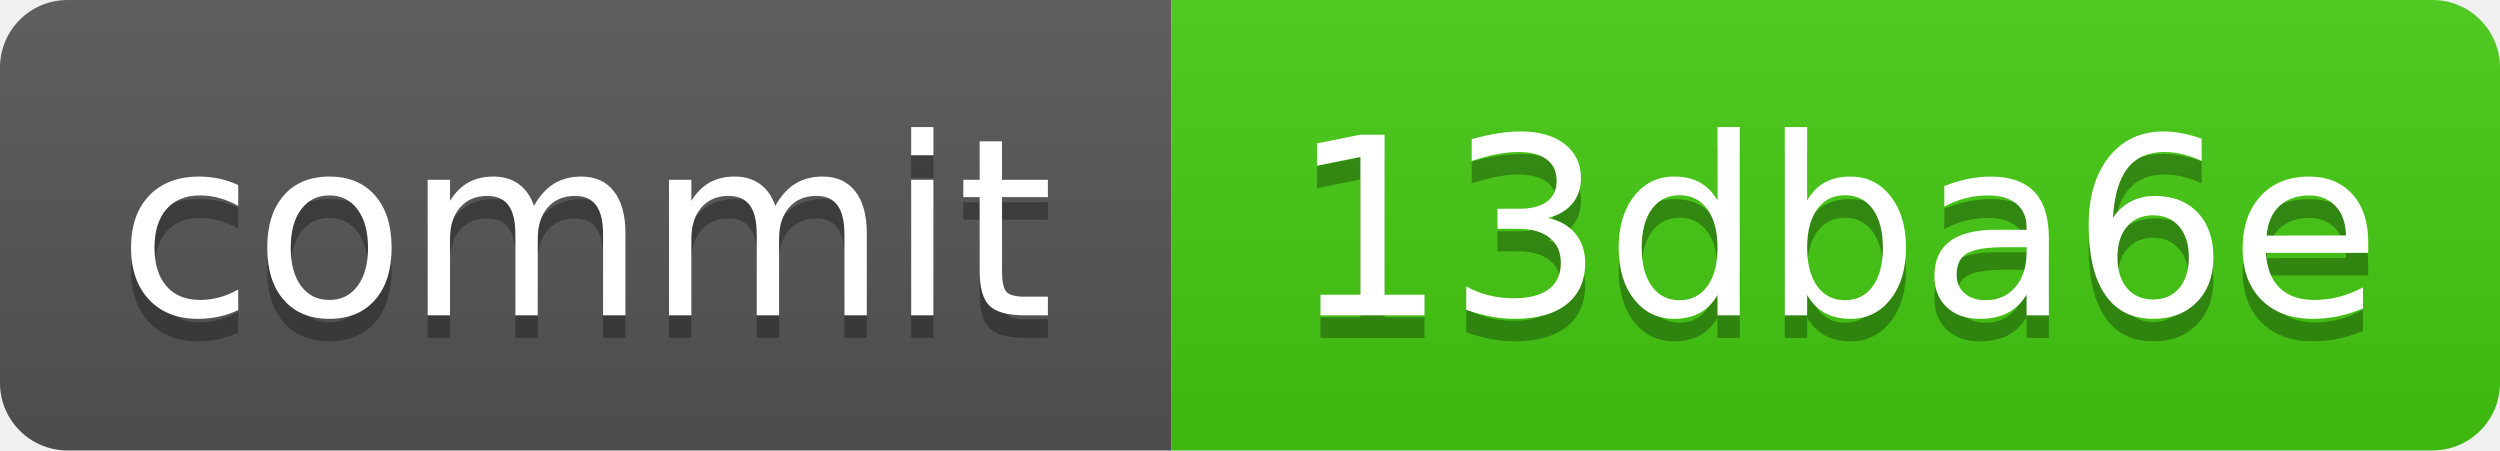
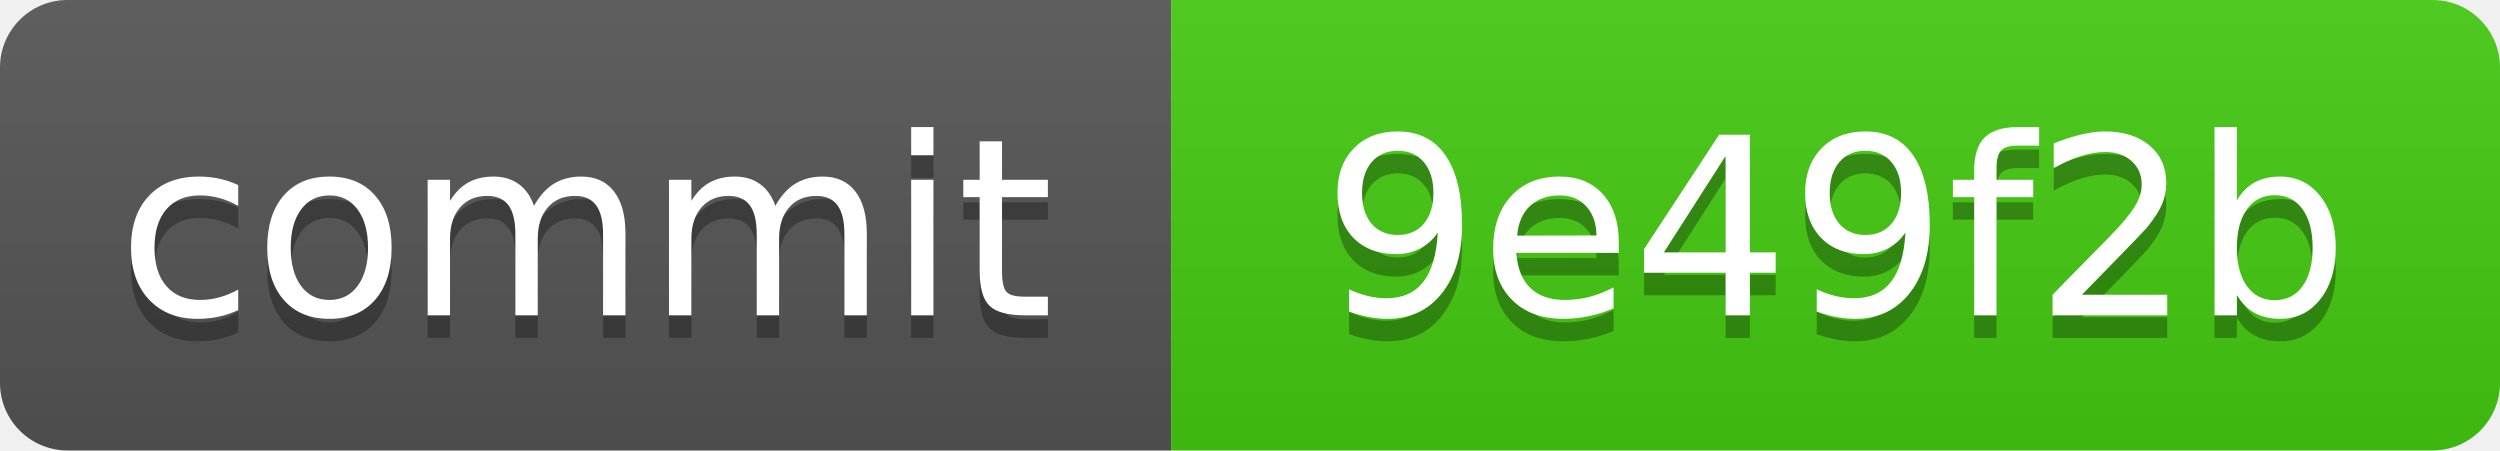
<svg xmlns="http://www.w3.org/2000/svg" xmlns:xlink="http://www.w3.org/1999/xlink" width="111" height="20" role="img">
-   <a target="_blank" xlink:href="https://github.com/symbolic-labs-pub/freedom-that-lasts/commit/13dba6ee83e6291cd77bc63ebce73dd8d23d690f">
+   <a target="_blank" xlink:href="https://github.com/symbolic-labs-pub/freedom-that-lasts/commit/9e49f2b240230d5c8fa7032843c7020809186a3b">
    <linearGradient id="s" x2="0" y2="100%">
      <stop offset="0" stop-color="#bbb" stop-opacity=".1" />
      <stop offset="1" stop-opacity=".1" />
    </linearGradient>
    <clipPath id="r">
      <rect width="111" height="20" rx="3" fill="#fff" />
    </clipPath>
    <g clip-path="url(#r)">
      <rect width="52" height="20" fill="#555" />
      <rect x="52" width="59" height="20" fill="#4c1" />
      <rect width="111" height="20" fill="url(#s)" />
    </g>
    <g fill="#fff" text-anchor="middle" font-family="Verdana,Geneva,DejaVu Sans,sans-serif" text-rendering="geometricPrecision" font-size="110">
      <text aria-hidden="true" x="260.0" y="150" fill="#010101" fill-opacity=".3" transform="scale(.1)" textLength="420">commit</text>
      <text x="260.0" y="140" transform="scale(.1)" fill="#fff" textLength="420">commit</text>
-       <text aria-hidden="true" x="815.0" y="150" fill="#010101" fill-opacity=".3" transform="scale(.1)" textLength="490">13dba6e</text>
-       <text x="815.0" y="140" transform="scale(.1)" fill="#fff" textLength="490">13dba6e</text>
+       <text aria-hidden="true" x="815.0" y="150" fill="#010101" fill-opacity=".3" transform="scale(.1)" textLength="490">9e49f2b</text>
+       <text x="815.0" y="140" transform="scale(.1)" fill="#fff" textLength="490">9e49f2b</text>
    </g>
  </a>
</svg>
